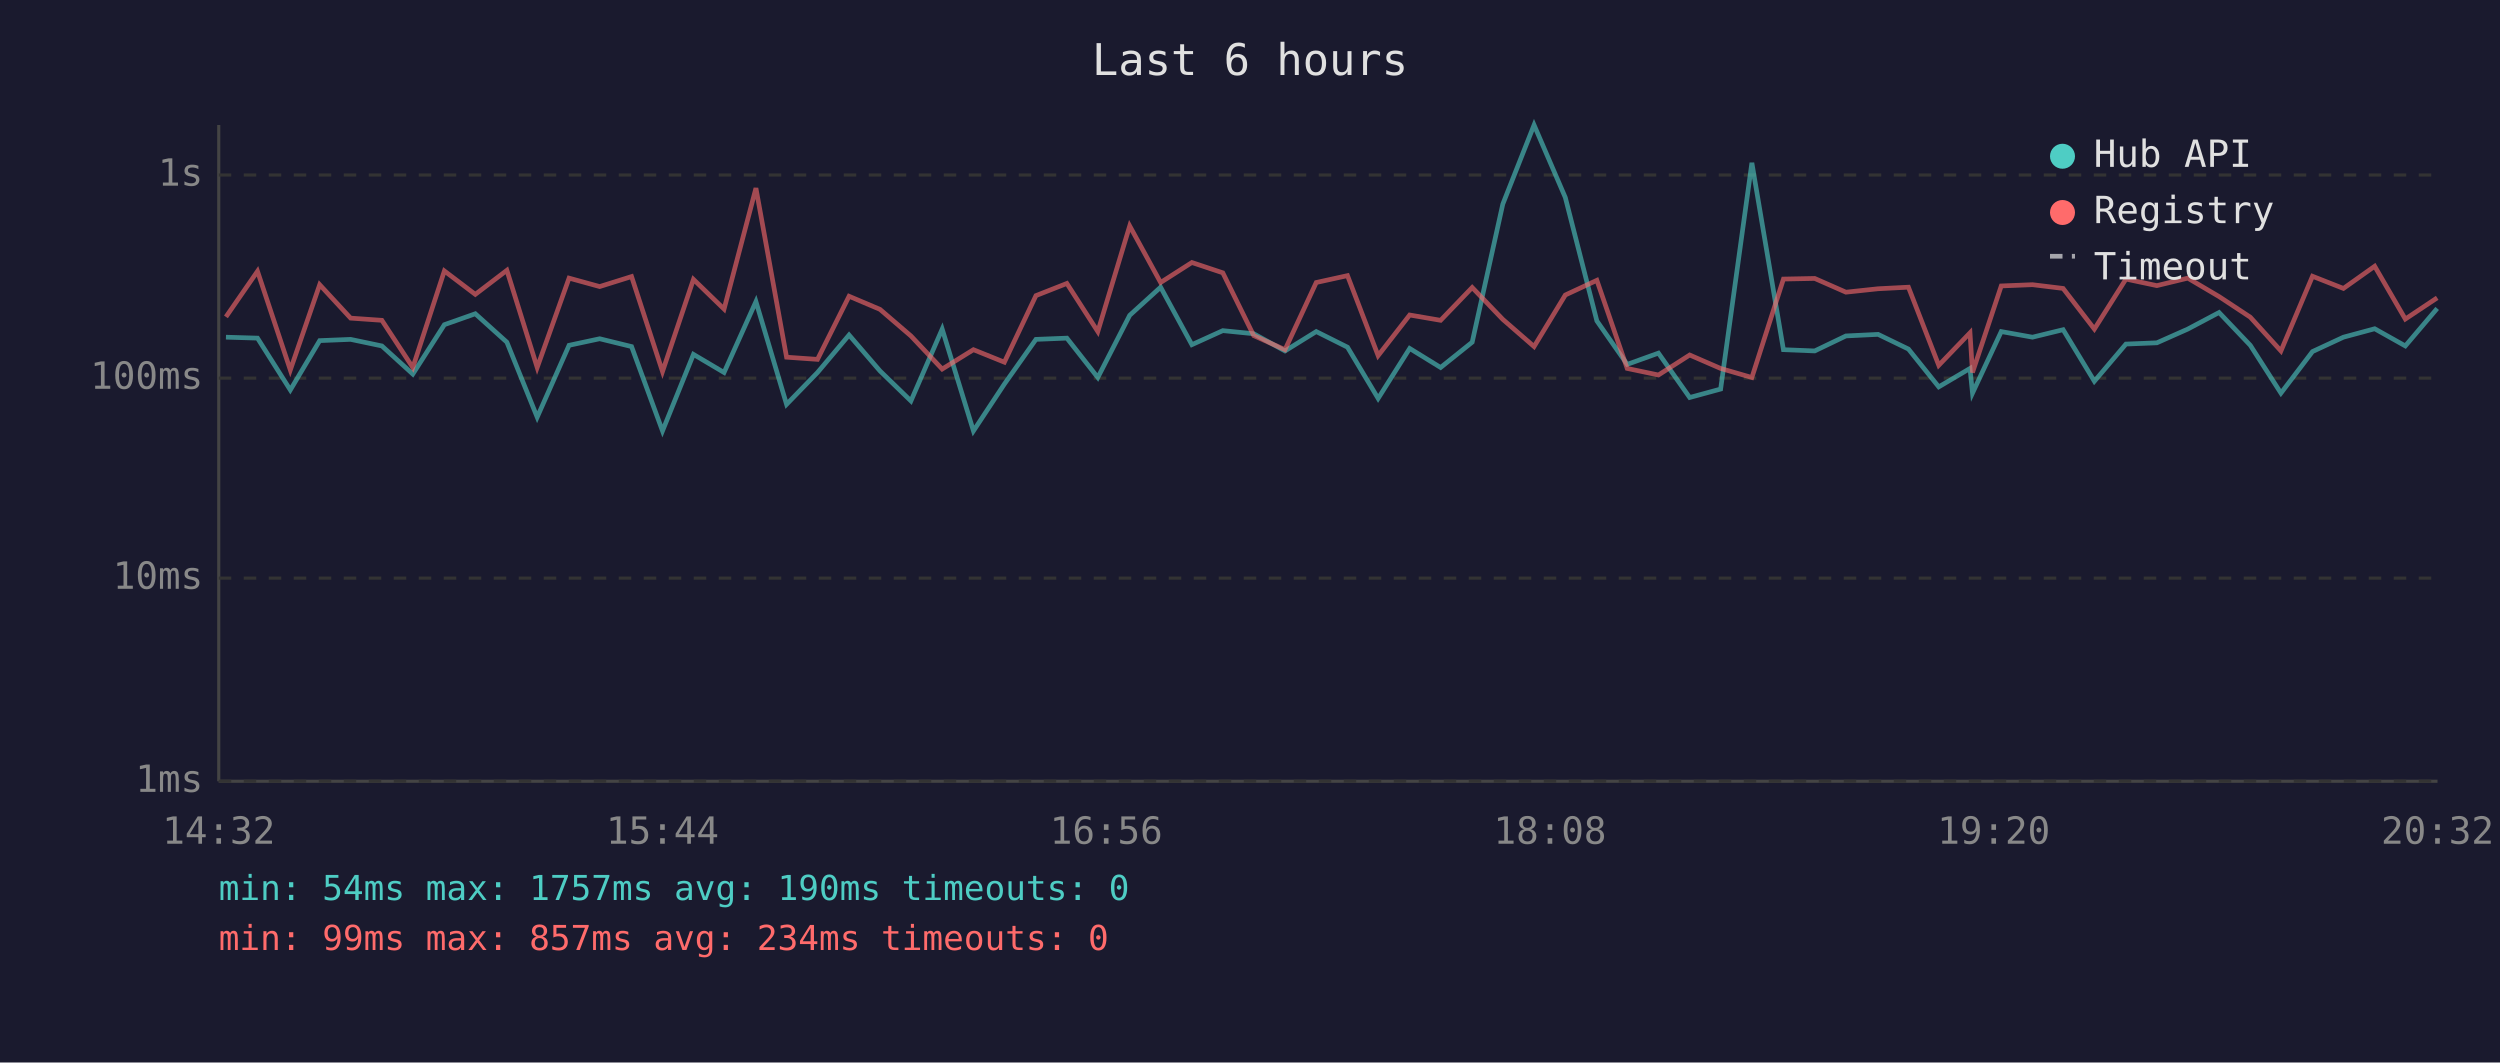
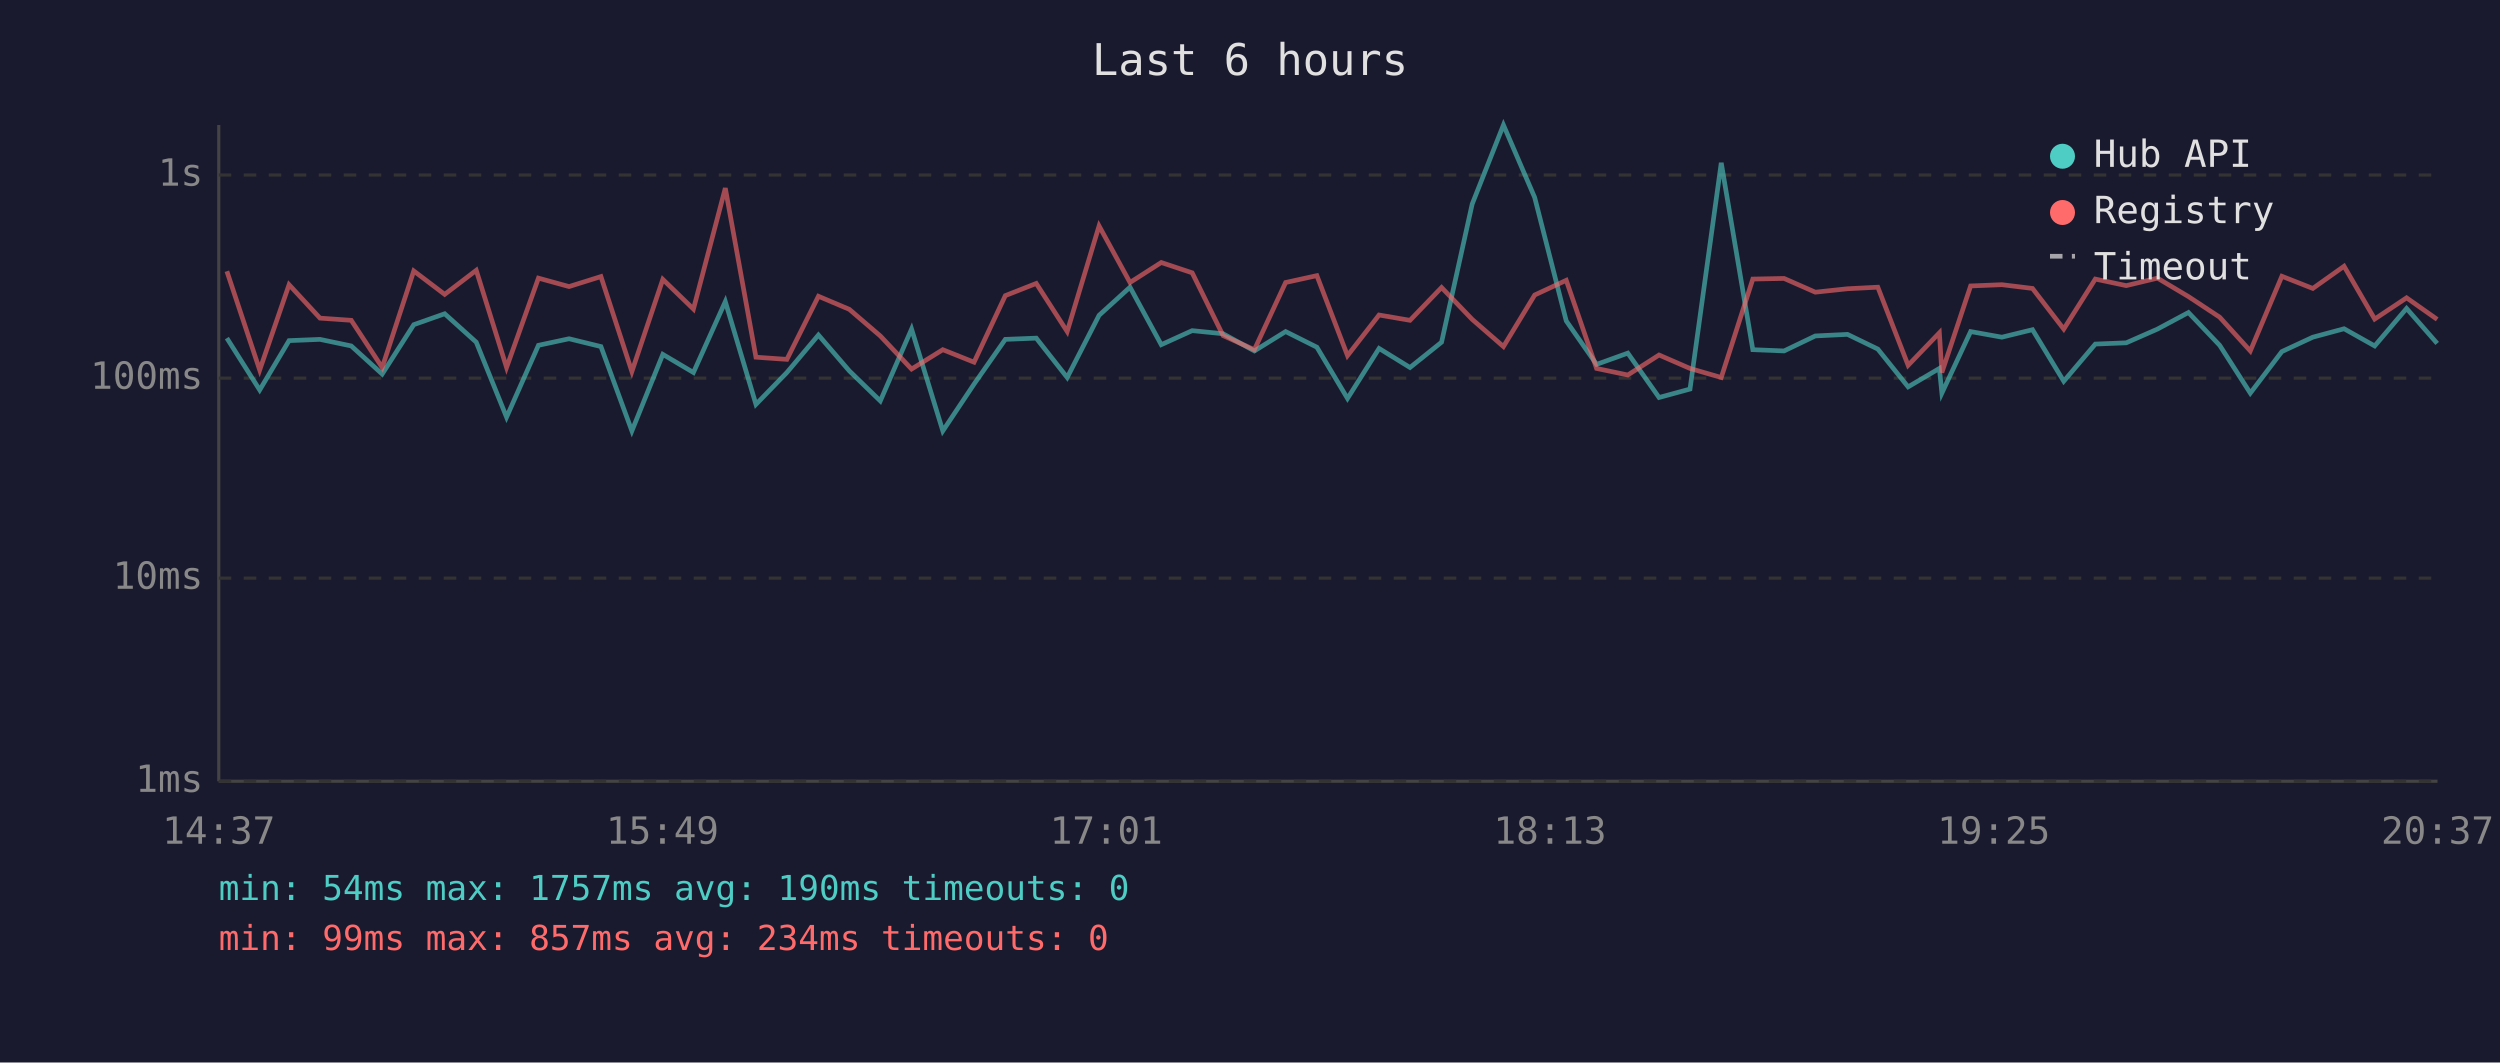
<svg xmlns="http://www.w3.org/2000/svg" viewBox="0 0 800 340" font-family="monospace" font-size="12">
  <rect width="800" height="340" fill="#1a1a2e" />
  <text x="400" y="24" fill="#e0e0e0" font-size="14" text-anchor="middle">Last 6 hours</text>
  <line x1="70" y1="40" x2="70" y2="250" stroke="#444" stroke-width="1" />
  <line x1="70" y1="250" x2="780" y2="250" stroke="#444" stroke-width="1" />
  <line x1="70" y1="250" x2="780" y2="250" stroke="#333" stroke-width="1" stroke-dasharray="4" />
  <text x="65" y="250" fill="#888" text-anchor="end" dominant-baseline="middle">1ms</text>
  <line x1="70" y1="185" x2="780" y2="185" stroke="#333" stroke-width="1" stroke-dasharray="4" />
  <text x="65" y="185" fill="#888" text-anchor="end" dominant-baseline="middle">10ms</text>
  <line x1="70" y1="121" x2="780" y2="121" stroke="#333" stroke-width="1" stroke-dasharray="4" />
  <text x="65" y="121" fill="#888" text-anchor="end" dominant-baseline="middle">100ms</text>
  <line x1="70" y1="56" x2="780" y2="56" stroke="#333" stroke-width="1" stroke-dasharray="4" />
  <text x="65" y="56" fill="#888" text-anchor="end" dominant-baseline="middle">1s</text>
-   <text x="70" y="270" fill="#888" text-anchor="middle">14:32</text>
-   <text x="212" y="270" fill="#888" text-anchor="middle">15:44</text>
-   <text x="354" y="270" fill="#888" text-anchor="middle">16:56</text>
-   <text x="496" y="270" fill="#888" text-anchor="middle">18:08</text>
-   <text x="638" y="270" fill="#888" text-anchor="middle">19:20</text>
-   <text x="780" y="270" fill="#888" text-anchor="middle">20:32</text>
-   <polyline points="72.3,107.9 82.4,108.2 92.9,124.8 102.3,109.0 112.2,108.6 122.2,110.7 132.1,119.7 142.2,103.9 152.1,100.4 162.2,109.5 171.9,133.5 182.1,110.5 191.9,108.4 202.1,110.9 212.0,137.9 221.9,113.4 231.7,119.2 241.9,96.5 251.7,129.4 261.6,119.2 271.7,107.2 281.6,118.7 291.5,128.3 301.5,105.3 311.5,137.9 321.4,122.9 331.5,108.6 341.4,108.2 351.3,120.8 361.5,100.9 371.4,91.9 381.4,110.3 391.3,105.8 401.2,106.8 411.2,112.3 421.2,106.1 431.2,111.1 441.0,127.5 451.1,111.5 461.0,117.6 471.1,109.5 480.9,65.3 490.9,40.0 500.9,63.2 511.0,102.7 520.7,116.6 530.7,113.0 540.7,127.2 550.6,124.5 560.6,52.1 570.7,111.9 580.7,112.3 590.7,107.5 601.0,107.0 610.7,111.7 620.4,123.8 630.4,117.9 631.2,125.8 640.4,106.1 650.4,107.9 660.2,105.5 670.2,122.0 680.3,110.1 690.2,109.7 700.1,105.3 710.1,100.0 720.1,110.5 729.9,125.8 740.0,112.5 749.9,107.9 759.9,105.2 769.7,110.7 779.9,98.7" fill="none" stroke="#4ecdc4" stroke-width="1.5" opacity="0.6" />
-   <polyline points="72.3,101.4 82.4,86.8 92.9,118.4 102.3,91.1 112.2,101.8 122.2,102.5 132.1,117.6 142.2,86.7 152.1,94.2 162.2,86.5 171.9,117.6 182.1,89.0 191.9,91.7 202.1,88.5 212.0,118.9 221.9,89.4 231.7,98.9 241.9,60.2 251.7,114.3 261.6,115.0 271.7,94.8 281.6,99.0 291.5,107.5 301.5,118.1 311.5,111.9 321.4,115.9 331.5,94.6 341.4,90.7 351.3,106.1 361.5,72.3 371.4,90.4 381.4,84.0 391.3,87.3 401.2,107.4 411.2,111.9 421.2,90.4 431.2,88.2 441.0,113.8 451.1,100.8 461.0,102.5 471.1,92.0 480.9,102.2 490.9,110.9 500.9,94.4 511.0,89.7 520.7,117.9 530.7,120.0 540.7,113.6 550.6,117.9 560.6,120.8 570.7,89.3 580.7,89.1 590.7,93.5 601.0,92.4 610.7,91.9 620.4,116.9 630.4,106.5 631.2,119.2 640.4,91.5 650.4,91.1 660.2,92.3 670.2,105.3 680.3,89.3 690.2,91.4 700.1,89.0 710.1,94.9 720.1,101.5 729.9,112.3 740.0,88.4 749.9,92.3 759.9,85.2 769.7,102.1 779.9,95.3" fill="none" stroke="#ff6b6b" stroke-width="1.5" opacity="0.6" />
+   <text x="70" y="270" fill="#888" text-anchor="middle">14:37</text>
+   <text x="212" y="270" fill="#888" text-anchor="middle">15:49</text>
+   <text x="354" y="270" fill="#888" text-anchor="middle">17:01</text>
+   <text x="496" y="270" fill="#888" text-anchor="middle">18:13</text>
+   <text x="638" y="270" fill="#888" text-anchor="middle">19:25</text>
+   <text x="780" y="270" fill="#888" text-anchor="middle">20:37</text>
+   <polyline points="72.6,108.2 83.1,124.8 92.5,109.0 102.4,108.6 112.4,110.7 122.3,119.7 132.4,103.9 142.3,100.4 152.4,109.5 162.1,133.5 172.3,110.5 182.1,108.4 192.3,110.9 202.2,137.9 212.1,113.4 221.9,119.2 232.1,96.5 241.9,129.4 251.8,119.2 261.9,107.2 271.8,118.7 281.7,128.3 291.7,105.3 301.7,137.9 311.7,122.9 321.7,108.6 331.6,108.2 341.5,120.8 351.7,100.9 361.6,91.9 371.6,110.3 381.5,105.8 391.4,106.8 401.4,112.3 411.4,106.1 421.4,111.1 431.2,127.5 441.3,111.5 451.2,117.6 461.3,109.5 471.1,65.3 481.1,40.0 491.1,63.2 501.2,102.7 510.9,116.6 520.9,113.0 530.9,127.2 540.8,124.5 550.8,52.1 560.9,111.9 570.9,112.3 580.9,107.5 591.2,107.0 600.9,111.7 610.6,123.8 620.6,117.9 621.4,125.8 630.6,106.1 640.6,107.9 650.4,105.5 660.4,122.0 670.5,110.1 680.4,109.7 690.4,105.3 700.3,100.0 710.3,110.5 720.1,125.8 730.2,112.5 740.1,107.9 750.1,105.2 759.9,110.7 770.1,98.7 779.9,109.9" fill="none" stroke="#4ecdc4" stroke-width="1.5" opacity="0.6" />
+   <polyline points="72.6,86.8 83.1,118.4 92.5,91.1 102.4,101.8 112.4,102.5 122.3,117.6 132.4,86.7 142.3,94.2 152.4,86.5 162.1,117.6 172.3,89.0 182.1,91.7 192.3,88.5 202.2,118.9 212.1,89.4 221.9,98.9 232.1,60.2 241.9,114.3 251.8,115.0 261.9,94.8 271.8,99.0 281.7,107.5 291.7,118.1 301.7,111.9 311.7,115.9 321.7,94.6 331.6,90.7 341.5,106.1 351.7,72.3 361.6,90.4 371.6,84.0 381.5,87.3 391.4,107.4 401.4,111.9 411.4,90.4 421.4,88.2 431.2,113.8 441.3,100.8 451.2,102.5 461.3,92.0 471.1,102.2 481.1,110.9 491.1,94.4 501.2,89.7 510.9,117.9 520.9,120.0 530.9,113.6 540.8,117.9 550.8,120.8 560.9,89.3 570.9,89.1 580.9,93.5 591.2,92.4 600.9,91.9 610.6,116.9 620.6,106.5 621.4,119.2 630.6,91.5 640.6,91.1 650.4,92.3 660.4,105.3 670.5,89.3 680.4,91.4 690.4,89.0 700.3,94.9 710.3,101.5 720.1,112.3 730.2,88.4 740.1,92.3 750.1,85.2 759.9,102.1 770.1,95.3 779.9,102.2" fill="none" stroke="#ff6b6b" stroke-width="1.5" opacity="0.6" />
  <circle cx="660" cy="50" r="4" fill="#4ecdc4" />
  <text x="670" y="50" fill="#e0e0e0" dominant-baseline="middle">Hub API</text>
  <circle cx="660" cy="68" r="4" fill="#ff6b6b" />
  <text x="670" y="68" fill="#e0e0e0" dominant-baseline="middle">Registry</text>
  <line x1="656" y1="82" x2="664" y2="82" stroke="#e0e0e0" stroke-width="1.5" stroke-dasharray="4,3" opacity="0.7" />
  <text x="670" y="86" fill="#e0e0e0" dominant-baseline="middle">Timeout</text>
  <text x="70" y="288" fill="#4ecdc4" font-size="11">min: 54ms  max: 1757ms  avg: 190ms  timeouts: 0</text>
  <text x="70" y="304" fill="#ff6b6b" font-size="11">min: 99ms  max: 857ms  avg: 234ms  timeouts: 0</text>
</svg>
